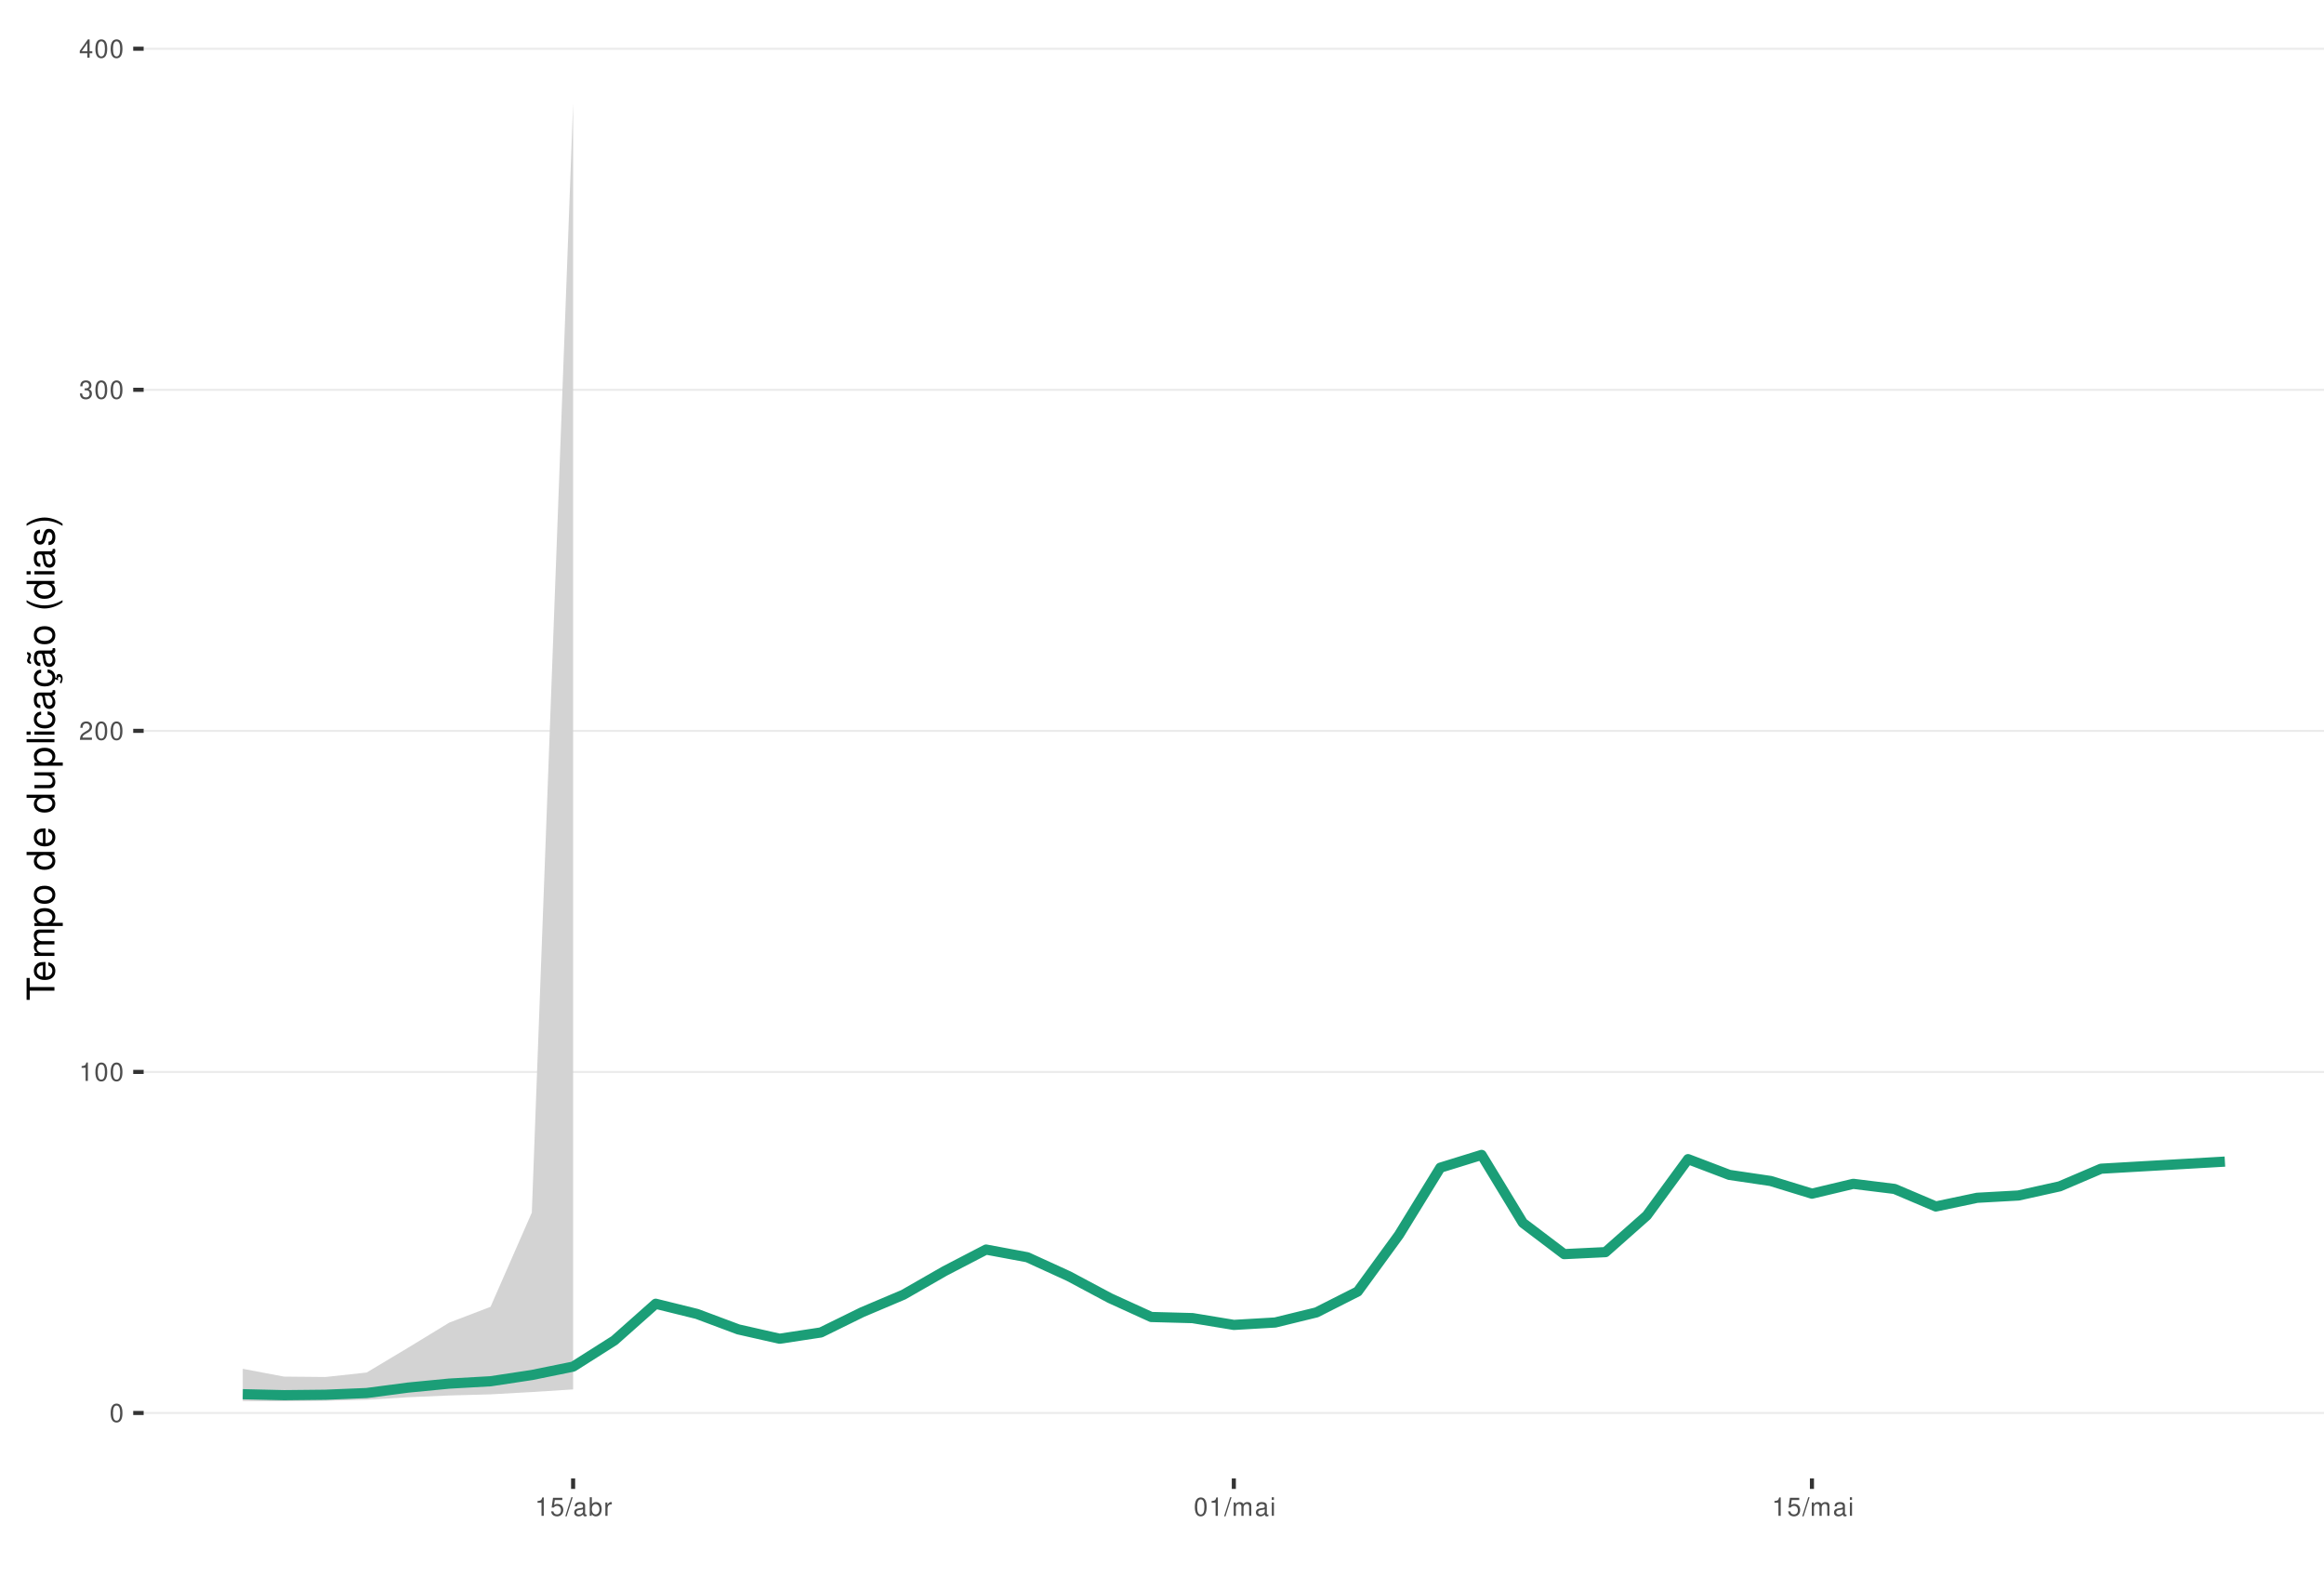
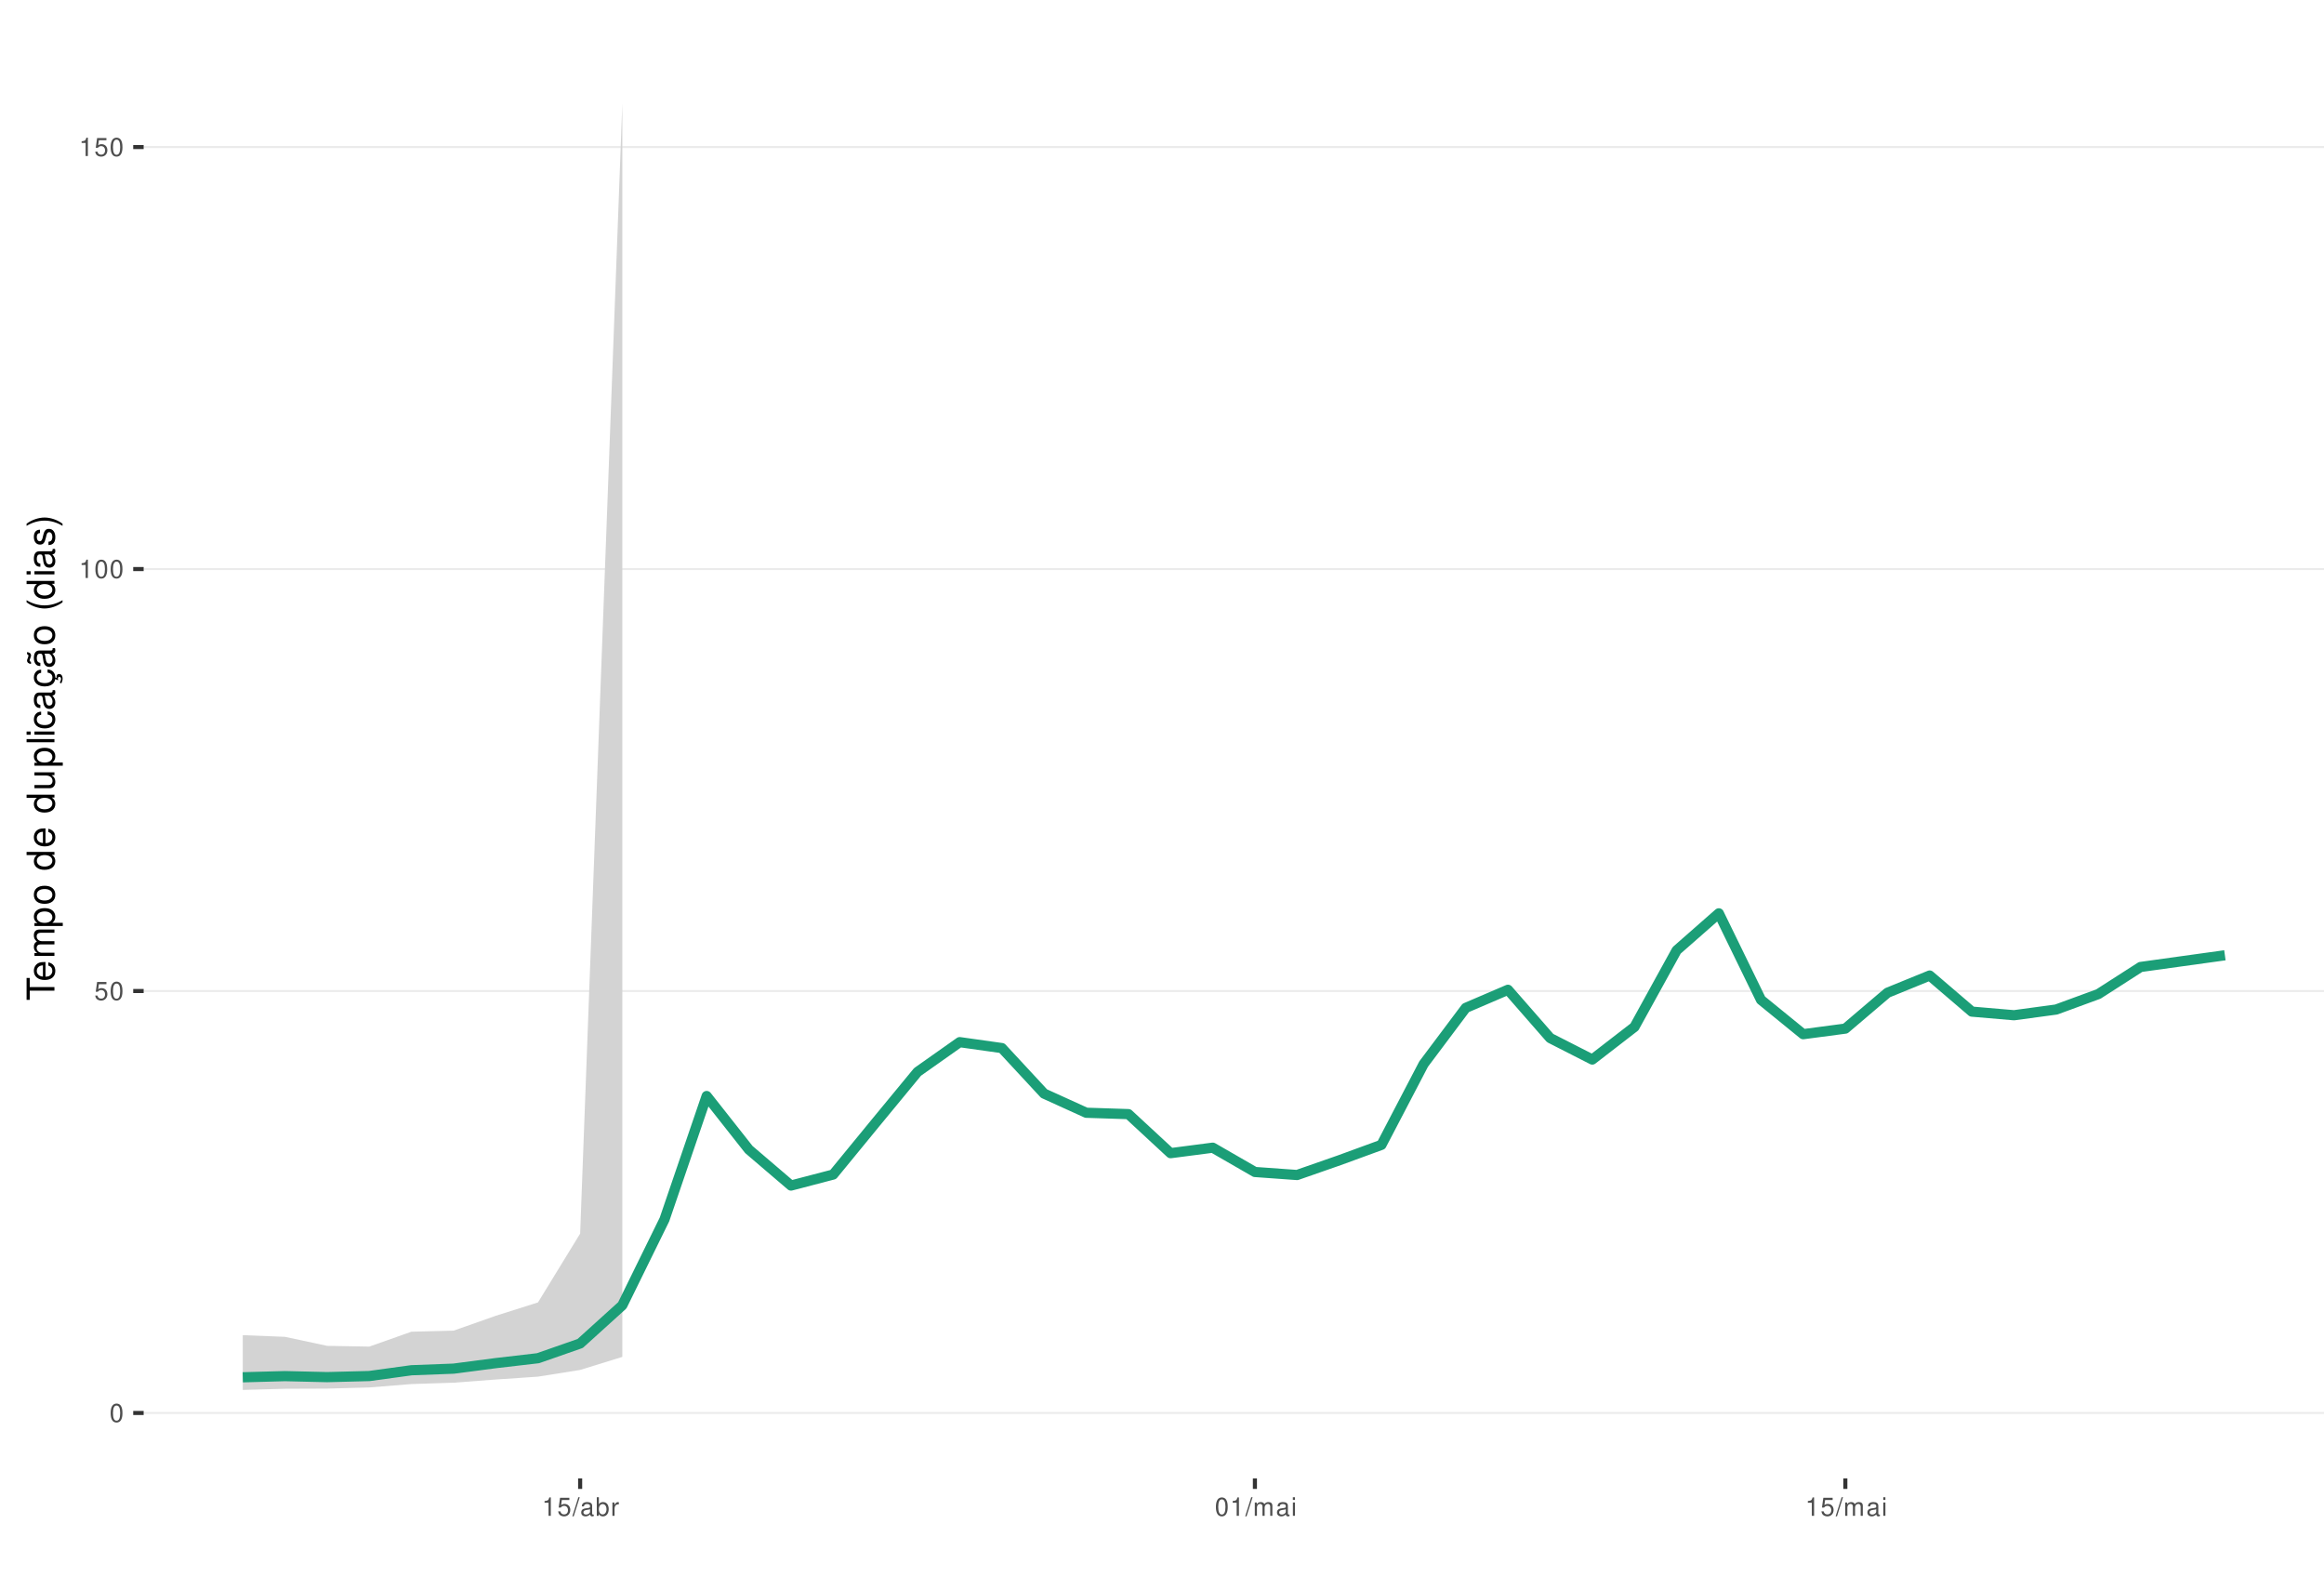
<svg xmlns="http://www.w3.org/2000/svg" xmlns:xlink="http://www.w3.org/1999/xlink" width="609pt" height="413pt" viewBox="0 0 609 413" version="1.1">
  <defs>
    <g>
      <symbol overflow="visible" id="glyph0-0">
        <path style="stroke:none;" d="" />
      </symbol>
      <symbol overflow="visible" id="glyph0-1">
        <path style="stroke:none;" d="M 1.828 -4.812 C 1.391 -4.812 0.984 -4.609 0.75 -4.281 C 0.438 -3.859 0.281 -3.219 0.281 -2.328 C 0.281 -0.703 0.812 0.156 1.828 0.156 C 2.828 0.156 3.375 -0.703 3.375 -2.297 C 3.375 -3.219 3.234 -3.844 2.922 -4.281 C 2.672 -4.625 2.281 -4.812 1.828 -4.812 Z M 1.828 -4.297 C 2.469 -4.297 2.781 -3.641 2.781 -2.344 C 2.781 -0.969 2.469 -0.328 1.812 -0.328 C 1.203 -0.328 0.891 -1 0.891 -2.328 C 0.891 -3.641 1.203 -4.297 1.828 -4.297 Z M 1.828 -4.297 " />
      </symbol>
      <symbol overflow="visible" id="glyph0-2">
+         <path style="stroke:none;" d="M 3.172 -4.719 L 0.734 -4.719 L 0.375 -2.156 L 0.922 -2.156 C 1.188 -2.469 1.422 -2.594 1.797 -2.594 C 2.422 -2.594 2.812 -2.156 2.812 -1.453 C 2.812 -0.781 2.422 -0.359 1.781 -0.359 C 1.266 -0.359 0.953 -0.625 0.812 -1.156 L 0.234 -1.156 C 0.312 -0.766 0.375 -0.578 0.516 -0.406 C 0.781 -0.047 1.266 0.156 1.797 0.156 C 2.75 0.156 3.422 -0.547 3.422 -1.531 C 3.422 -2.469 2.797 -3.109 1.891 -3.109 C 1.562 -3.109 1.297 -3.016 1.016 -2.828 L 1.203 -4.141 L 3.172 -4.141 Z M 3.172 -4.719 " />
+       </symbol>
+       <symbol overflow="visible" id="glyph0-3">
        <path style="stroke:none;" d="M 1.719 -3.422 L 1.719 0 L 2.312 0 L 2.312 -4.812 L 1.922 -4.812 C 1.719 -4.078 1.578 -3.969 0.672 -3.859 L 0.672 -3.422 Z M 1.719 -3.422 " />
      </symbol>
-       <symbol overflow="visible" id="glyph0-3">
-         <path style="stroke:none;" d="M 3.375 -0.578 L 0.891 -0.578 C 0.938 -0.984 1.156 -1.234 1.734 -1.578 L 2.406 -1.953 C 3.062 -2.328 3.406 -2.812 3.406 -3.406 C 3.406 -3.812 3.234 -4.188 2.969 -4.438 C 2.688 -4.688 2.344 -4.812 1.891 -4.812 C 1.297 -4.812 0.844 -4.594 0.578 -4.188 C 0.422 -3.938 0.344 -3.641 0.328 -3.141 L 0.922 -3.141 C 0.938 -3.469 0.984 -3.672 1.062 -3.828 C 1.219 -4.125 1.516 -4.297 1.875 -4.297 C 2.406 -4.297 2.797 -3.906 2.797 -3.391 C 2.797 -3.016 2.578 -2.672 2.156 -2.438 L 1.547 -2.078 C 0.562 -1.516 0.281 -1.062 0.219 0 L 3.375 0 Z M 3.375 -0.578 " />
-       </symbol>
      <symbol overflow="visible" id="glyph0-4">
-         <path style="stroke:none;" d="M 1.469 -2.219 L 1.797 -2.219 C 2.422 -2.219 2.766 -1.922 2.766 -1.344 C 2.766 -0.734 2.406 -0.359 1.797 -0.359 C 1.156 -0.359 0.844 -0.688 0.797 -1.391 L 0.219 -1.391 C 0.234 -1.016 0.312 -0.766 0.422 -0.547 C 0.672 -0.078 1.125 0.156 1.766 0.156 C 2.75 0.156 3.375 -0.438 3.375 -1.344 C 3.375 -1.953 3.141 -2.297 2.562 -2.484 C 3.016 -2.672 3.234 -3 3.234 -3.484 C 3.234 -4.312 2.688 -4.812 1.797 -4.812 C 0.844 -4.812 0.328 -4.281 0.312 -3.266 L 0.906 -3.266 C 0.906 -3.547 0.938 -3.719 1 -3.875 C 1.141 -4.141 1.438 -4.297 1.797 -4.297 C 2.312 -4.297 2.625 -3.984 2.625 -3.469 C 2.625 -3.125 2.516 -2.922 2.25 -2.812 C 2.094 -2.75 1.875 -2.719 1.469 -2.703 Z M 1.469 -2.219 " />
+         <path style="stroke:none;" d="M 1.531 -4.859 L -0.047 0.141 L 0.312 0.141 L 1.891 -4.859 Z M 1.531 -4.859 " />
      </symbol>
      <symbol overflow="visible" id="glyph0-5">
-         <path style="stroke:none;" d="M 2.172 -1.172 L 2.172 0 L 2.766 0 L 2.766 -1.172 L 3.469 -1.172 L 3.469 -1.688 L 2.766 -1.688 L 2.766 -4.812 L 2.328 -4.812 L 0.188 -1.781 L 0.188 -1.172 Z M 2.172 -1.688 L 0.703 -1.688 L 2.172 -3.812 Z M 2.172 -1.688 " />
+         <path style="stroke:none;" d="M 3.562 -0.328 C 3.5 -0.312 3.469 -0.312 3.438 -0.312 C 3.25 -0.312 3.141 -0.406 3.141 -0.578 L 3.141 -2.641 C 3.141 -3.25 2.688 -3.594 1.828 -3.594 C 1.312 -3.594 0.906 -3.438 0.672 -3.188 C 0.516 -3 0.453 -2.797 0.438 -2.453 L 0.984 -2.453 C 1.031 -2.875 1.297 -3.078 1.812 -3.078 C 2.312 -3.078 2.594 -2.891 2.594 -2.562 L 2.594 -2.406 C 2.578 -2.172 2.469 -2.078 2.016 -2.031 C 1.219 -1.922 1.109 -1.891 0.891 -1.812 C 0.484 -1.641 0.281 -1.328 0.281 -0.875 C 0.281 -0.25 0.719 0.156 1.422 0.156 C 1.859 0.156 2.219 0 2.609 -0.359 C 2.656 0 2.828 0.156 3.188 0.156 C 3.297 0.156 3.375 0.141 3.562 0.094 Z M 2.594 -1.094 C 2.594 -0.906 2.531 -0.797 2.375 -0.641 C 2.141 -0.438 1.875 -0.328 1.547 -0.328 C 1.109 -0.328 0.859 -0.547 0.859 -0.891 C 0.859 -1.266 1.094 -1.438 1.703 -1.531 C 2.297 -1.609 2.406 -1.641 2.594 -1.719 Z M 2.594 -1.094 " />
      </symbol>
      <symbol overflow="visible" id="glyph0-6">
-         <path style="stroke:none;" d="M 3.172 -4.719 L 0.734 -4.719 L 0.375 -2.156 L 0.922 -2.156 C 1.188 -2.469 1.422 -2.594 1.797 -2.594 C 2.422 -2.594 2.812 -2.156 2.812 -1.453 C 2.812 -0.781 2.422 -0.359 1.781 -0.359 C 1.266 -0.359 0.953 -0.625 0.812 -1.156 L 0.234 -1.156 C 0.312 -0.766 0.375 -0.578 0.516 -0.406 C 0.781 -0.047 1.266 0.156 1.797 0.156 C 2.75 0.156 3.422 -0.547 3.422 -1.531 C 3.422 -2.469 2.797 -3.109 1.891 -3.109 C 1.562 -3.109 1.297 -3.016 1.016 -2.828 L 1.203 -4.141 L 3.172 -4.141 Z M 3.172 -4.719 " />
+         <path style="stroke:none;" d="M 0.359 -4.859 L 0.359 0 L 0.859 0 L 0.859 -0.453 C 1.125 -0.047 1.484 0.156 1.969 0.156 C 2.875 0.156 3.484 -0.594 3.484 -1.75 C 3.484 -2.891 2.922 -3.594 1.984 -3.594 C 1.516 -3.594 1.172 -3.406 0.906 -3.016 L 0.906 -4.859 Z M 1.891 -3.062 C 2.5 -3.062 2.906 -2.531 2.906 -1.703 C 2.906 -0.906 2.484 -0.359 1.891 -0.359 C 1.297 -0.359 0.906 -0.906 0.906 -1.719 C 0.906 -2.531 1.297 -3.062 1.891 -3.062 Z M 1.891 -3.062 " />
      </symbol>
      <symbol overflow="visible" id="glyph0-7">
-         <path style="stroke:none;" d="M 1.531 -4.859 L -0.047 0.141 L 0.312 0.141 L 1.891 -4.859 Z M 1.531 -4.859 " />
+         <path style="stroke:none;" d="M 0.453 -3.484 L 0.453 0 L 1.016 0 L 1.016 -1.812 C 1.031 -2.656 1.375 -3.016 2.141 -3 L 2.141 -3.562 C 2.047 -3.578 1.984 -3.594 1.922 -3.594 C 1.562 -3.594 1.297 -3.375 0.969 -2.859 L 0.969 -3.484 Z M 0.453 -3.484 " />
      </symbol>
      <symbol overflow="visible" id="glyph0-8">
-         <path style="stroke:none;" d="M 3.562 -0.328 C 3.5 -0.312 3.469 -0.312 3.438 -0.312 C 3.25 -0.312 3.141 -0.406 3.141 -0.578 L 3.141 -2.641 C 3.141 -3.25 2.688 -3.594 1.828 -3.594 C 1.312 -3.594 0.906 -3.438 0.672 -3.188 C 0.516 -3 0.453 -2.797 0.438 -2.453 L 0.984 -2.453 C 1.031 -2.875 1.297 -3.078 1.812 -3.078 C 2.312 -3.078 2.594 -2.891 2.594 -2.562 L 2.594 -2.406 C 2.578 -2.172 2.469 -2.078 2.016 -2.031 C 1.219 -1.922 1.109 -1.891 0.891 -1.812 C 0.484 -1.641 0.281 -1.328 0.281 -0.875 C 0.281 -0.25 0.719 0.156 1.422 0.156 C 1.859 0.156 2.219 0 2.609 -0.359 C 2.656 0 2.828 0.156 3.188 0.156 C 3.297 0.156 3.375 0.141 3.562 0.094 Z M 2.594 -1.094 C 2.594 -0.906 2.531 -0.797 2.375 -0.641 C 2.141 -0.438 1.875 -0.328 1.547 -0.328 C 1.109 -0.328 0.859 -0.547 0.859 -0.891 C 0.859 -1.266 1.094 -1.438 1.703 -1.531 C 2.297 -1.609 2.406 -1.641 2.594 -1.719 Z M 2.594 -1.094 " />
+         <path style="stroke:none;" d="M 0.469 -3.484 L 0.469 0 L 1.031 0 L 1.031 -2.188 C 1.031 -2.703 1.391 -3.109 1.844 -3.109 C 2.25 -3.109 2.484 -2.844 2.484 -2.406 L 2.484 0 L 3.047 0 L 3.047 -2.188 C 3.047 -2.703 3.422 -3.109 3.875 -3.109 C 4.266 -3.109 4.516 -2.844 4.516 -2.406 L 4.516 0 L 5.078 0 L 5.078 -2.609 C 5.078 -3.234 4.719 -3.594 4.062 -3.594 C 3.594 -3.594 3.312 -3.453 2.984 -3.062 C 2.781 -3.422 2.5 -3.594 2.047 -3.594 C 1.578 -3.594 1.266 -3.422 0.984 -3 L 0.984 -3.484 Z M 0.469 -3.484 " />
      </symbol>
      <symbol overflow="visible" id="glyph0-9">
-         <path style="stroke:none;" d="M 0.359 -4.859 L 0.359 0 L 0.859 0 L 0.859 -0.453 C 1.125 -0.047 1.484 0.156 1.969 0.156 C 2.875 0.156 3.484 -0.594 3.484 -1.75 C 3.484 -2.891 2.922 -3.594 1.984 -3.594 C 1.516 -3.594 1.172 -3.406 0.906 -3.016 L 0.906 -4.859 Z M 1.891 -3.062 C 2.5 -3.062 2.906 -2.531 2.906 -1.703 C 2.906 -0.906 2.484 -0.359 1.891 -0.359 C 1.297 -0.359 0.906 -0.906 0.906 -1.719 C 0.906 -2.531 1.297 -3.062 1.891 -3.062 Z M 1.891 -3.062 " />
-       </symbol>
-       <symbol overflow="visible" id="glyph0-10">
-         <path style="stroke:none;" d="M 0.453 -3.484 L 0.453 0 L 1.016 0 L 1.016 -1.812 C 1.031 -2.656 1.375 -3.016 2.141 -3 L 2.141 -3.562 C 2.047 -3.578 1.984 -3.594 1.922 -3.594 C 1.562 -3.594 1.297 -3.375 0.969 -2.859 L 0.969 -3.484 Z M 0.453 -3.484 " />
-       </symbol>
-       <symbol overflow="visible" id="glyph0-11">
-         <path style="stroke:none;" d="M 0.469 -3.484 L 0.469 0 L 1.031 0 L 1.031 -2.188 C 1.031 -2.703 1.391 -3.109 1.844 -3.109 C 2.25 -3.109 2.484 -2.844 2.484 -2.406 L 2.484 0 L 3.047 0 L 3.047 -2.188 C 3.047 -2.703 3.422 -3.109 3.875 -3.109 C 4.266 -3.109 4.516 -2.844 4.516 -2.406 L 4.516 0 L 5.078 0 L 5.078 -2.609 C 5.078 -3.234 4.719 -3.594 4.062 -3.594 C 3.594 -3.594 3.312 -3.453 2.984 -3.062 C 2.781 -3.422 2.5 -3.594 2.047 -3.594 C 1.578 -3.594 1.266 -3.422 0.984 -3 L 0.984 -3.484 Z M 0.469 -3.484 " />
-       </symbol>
-       <symbol overflow="visible" id="glyph0-12">
        <path style="stroke:none;" d="M 1 -3.484 L 0.453 -3.484 L 0.453 0 L 1 0 Z M 1 -4.859 L 0.438 -4.859 L 0.438 -4.156 L 1 -4.156 Z M 1 -4.859 " />
      </symbol>
      <symbol overflow="visible" id="glyph1-0">
        <path style="stroke:none;" d="" />
      </symbol>
      <symbol overflow="visible" id="glyph1-1">
        <path style="stroke:none;" d="M -6.469 -3.547 L -6.469 -5.938 L -7.297 -5.938 L -7.297 -0.203 L -6.469 -0.203 L -6.469 -2.609 L 0 -2.609 L 0 -3.547 Z M -6.469 -3.547 " />
      </symbol>
      <symbol overflow="visible" id="glyph1-2">
        <path style="stroke:none;" d="M -2.344 -5.125 C -3.141 -5.125 -3.625 -5.062 -4.016 -4.922 C -4.875 -4.578 -5.391 -3.781 -5.391 -2.797 C -5.391 -1.344 -4.281 -0.406 -2.547 -0.406 C -0.812 -0.406 0.234 -1.297 0.234 -2.781 C 0.234 -3.984 -0.453 -4.812 -1.594 -5.016 L -1.594 -4.188 C -0.906 -3.953 -0.547 -3.484 -0.547 -2.812 C -0.547 -2.281 -0.781 -1.828 -1.219 -1.547 C -1.516 -1.344 -1.812 -1.281 -2.344 -1.266 Z M -3.016 -1.297 C -3.984 -1.359 -4.625 -1.953 -4.625 -2.797 C -4.625 -3.641 -3.953 -4.234 -3.016 -4.234 Z M -3.016 -1.297 " />
      </symbol>
      <symbol overflow="visible" id="glyph1-3">
        <path style="stroke:none;" d="M -5.234 -0.703 L 0 -0.703 L 0 -1.547 L -3.297 -1.547 C -4.047 -1.547 -4.656 -2.094 -4.656 -2.766 C -4.656 -3.391 -4.281 -3.734 -3.609 -3.734 L 0 -3.734 L 0 -4.578 L -3.297 -4.578 C -4.047 -4.578 -4.656 -5.125 -4.656 -5.812 C -4.656 -6.422 -4.266 -6.781 -3.609 -6.781 L 0 -6.781 L 0 -7.625 L -3.938 -7.625 C -4.875 -7.625 -5.391 -7.078 -5.391 -6.094 C -5.391 -5.406 -5.188 -4.984 -4.594 -4.484 C -5.156 -4.188 -5.391 -3.766 -5.391 -3.078 C -5.391 -2.375 -5.125 -1.906 -4.5 -1.469 L -5.234 -1.469 Z M -5.234 -0.703 " />
      </symbol>
      <symbol overflow="visible" id="glyph1-4">
        <path style="stroke:none;" d="M 2.188 -0.547 L 2.188 -1.375 L -0.547 -1.375 C -0.016 -1.812 0.234 -2.312 0.234 -2.984 C 0.234 -4.344 -0.859 -5.234 -2.531 -5.234 C -4.297 -5.234 -5.391 -4.375 -5.391 -2.984 C -5.391 -2.266 -5.062 -1.703 -4.453 -1.312 L -5.234 -1.312 L -5.234 -0.547 Z M -4.609 -2.844 C -4.609 -3.766 -3.797 -4.359 -2.547 -4.359 C -1.359 -4.359 -0.547 -3.75 -0.547 -2.844 C -0.547 -1.953 -1.344 -1.375 -2.578 -1.375 C -3.812 -1.375 -4.609 -1.953 -4.609 -2.844 Z M -4.609 -2.844 " />
      </symbol>
      <symbol overflow="visible" id="glyph1-5">
        <path style="stroke:none;" d="M -5.391 -2.719 C -5.391 -1.234 -4.344 -0.359 -2.578 -0.359 C -0.812 -0.359 0.234 -1.234 0.234 -2.734 C 0.234 -4.203 -0.812 -5.094 -2.547 -5.094 C -4.359 -5.094 -5.391 -4.234 -5.391 -2.719 Z M -4.625 -2.734 C -4.625 -3.672 -3.844 -4.234 -2.547 -4.234 C -1.312 -4.234 -0.547 -3.656 -0.547 -2.734 C -0.547 -1.797 -1.312 -1.234 -2.578 -1.234 C -3.844 -1.234 -4.625 -1.797 -4.625 -2.734 Z M -4.625 -2.734 " />
      </symbol>
      <symbol overflow="visible" id="glyph1-6">
        <path style="stroke:none;" d="" />
      </symbol>
      <symbol overflow="visible" id="glyph1-7">
        <path style="stroke:none;" d="M -7.297 -4.953 L -7.297 -4.125 L -4.578 -4.125 C -5.109 -3.766 -5.391 -3.203 -5.391 -2.516 C -5.391 -1.156 -4.297 -0.266 -2.625 -0.266 C -0.859 -0.266 0.234 -1.125 0.234 -2.547 C 0.234 -3.266 -0.047 -3.766 -0.688 -4.203 L 0 -4.203 L 0 -4.953 Z M -4.609 -2.656 C -4.609 -3.547 -3.812 -4.125 -2.562 -4.125 C -1.344 -4.125 -0.547 -3.547 -0.547 -2.656 C -0.547 -1.734 -1.359 -1.125 -2.578 -1.125 C -3.797 -1.125 -4.609 -1.734 -4.609 -2.656 Z M -4.609 -2.656 " />
      </symbol>
      <symbol overflow="visible" id="glyph1-8">
        <path style="stroke:none;" d="M 0 -4.812 L -5.234 -4.812 L -5.234 -3.984 L -2.266 -3.984 C -1.203 -3.984 -0.5 -3.438 -0.5 -2.562 C -0.5 -1.906 -0.906 -1.484 -1.531 -1.484 L -5.234 -1.484 L -5.234 -0.656 L -1.203 -0.656 C -0.328 -0.656 0.234 -1.297 0.234 -2.312 C 0.234 -3.094 -0.047 -3.578 -0.734 -4.062 L 0 -4.062 Z M 0 -4.812 " />
      </symbol>
      <symbol overflow="visible" id="glyph1-9">
        <path style="stroke:none;" d="M -7.297 -1.516 L -7.297 -0.688 L 0 -0.688 L 0 -1.516 Z M -7.297 -1.516 " />
      </symbol>
      <symbol overflow="visible" id="glyph1-10">
        <path style="stroke:none;" d="M -5.234 -1.5 L -5.234 -0.672 L 0 -0.672 L 0 -1.5 Z M -7.297 -1.5 L -7.297 -0.656 L -6.234 -0.656 L -6.234 -1.5 Z M -7.297 -1.5 " />
      </symbol>
      <symbol overflow="visible" id="glyph1-11">
        <path style="stroke:none;" d="M -3.484 -4.703 C -3.984 -4.672 -4.312 -4.562 -4.609 -4.359 C -5.094 -4 -5.391 -3.375 -5.391 -2.641 C -5.391 -1.219 -4.266 -0.312 -2.531 -0.312 C -0.844 -0.312 0.234 -1.203 0.234 -2.625 C 0.234 -3.875 -0.516 -4.672 -1.797 -4.766 L -1.797 -3.938 C -0.953 -3.797 -0.547 -3.359 -0.547 -2.656 C -0.547 -1.734 -1.297 -1.188 -2.531 -1.188 C -3.844 -1.188 -4.625 -1.719 -4.625 -2.625 C -4.625 -3.328 -4.203 -3.766 -3.484 -3.875 Z M -3.484 -4.703 " />
      </symbol>
      <symbol overflow="visible" id="glyph1-12">
        <path style="stroke:none;" d="M -0.484 -5.344 C -0.469 -5.266 -0.469 -5.219 -0.469 -5.172 C -0.469 -4.875 -0.625 -4.719 -0.875 -4.719 L -3.953 -4.719 C -4.891 -4.719 -5.391 -4.047 -5.391 -2.75 C -5.391 -1.984 -5.172 -1.375 -4.781 -1.016 C -4.516 -0.766 -4.203 -0.672 -3.688 -0.656 L -3.688 -1.484 C -4.328 -1.562 -4.625 -1.938 -4.625 -2.719 C -4.625 -3.484 -4.344 -3.891 -3.844 -3.891 L -3.625 -3.891 C -3.266 -3.875 -3.125 -3.703 -3.047 -3.016 C -2.891 -1.844 -2.844 -1.656 -2.719 -1.344 C -2.453 -0.734 -2 -0.422 -1.312 -0.422 C -0.375 -0.422 0.234 -1.078 0.234 -2.141 C 0.234 -2.797 0 -3.328 -0.547 -3.922 C 0 -3.984 0.234 -4.234 0.234 -4.781 C 0.234 -4.953 0.203 -5.062 0.141 -5.344 Z M -1.656 -3.891 C -1.375 -3.891 -1.203 -3.812 -0.969 -3.562 C -0.656 -3.219 -0.5 -2.812 -0.5 -2.312 C -0.5 -1.672 -0.812 -1.297 -1.344 -1.297 C -1.891 -1.297 -2.172 -1.656 -2.297 -2.547 C -2.422 -3.438 -2.453 -3.609 -2.594 -3.891 Z M -1.656 -3.891 " />
      </symbol>
      <symbol overflow="visible" id="glyph1-13">
        <path style="stroke:none;" d="M 0.234 -2.641 C 0.234 -3.875 -0.547 -4.703 -1.797 -4.766 L -1.797 -3.938 C -0.953 -3.797 -0.531 -3.359 -0.531 -2.656 C -0.531 -1.734 -1.281 -1.188 -2.516 -1.188 C -3.844 -1.188 -4.625 -1.719 -4.625 -2.625 C -4.625 -3.328 -4.203 -3.766 -3.484 -3.875 L -3.484 -4.703 C -3.984 -4.672 -4.312 -4.562 -4.609 -4.359 C -5.094 -4 -5.391 -3.375 -5.391 -2.641 C -5.391 -1.219 -4.266 -0.312 -2.531 -0.312 C -1.469 -0.312 -0.625 -0.672 -0.156 -1.312 C 0.047 -1.594 0.125 -1.812 0.203 -2.25 L 0.922 -1.938 L 0.984 -2.062 C 0.938 -2.188 0.906 -2.25 0.906 -2.375 C 0.906 -2.656 1.047 -2.828 1.281 -2.828 C 1.547 -2.828 1.734 -2.594 1.734 -2.297 C 1.734 -2.031 1.672 -1.844 1.438 -1.406 L 1.406 -1.312 L 1.812 -1.094 C 2.078 -1.75 2.141 -1.953 2.141 -2.344 C 2.141 -3.109 1.781 -3.578 1.203 -3.578 C 0.781 -3.578 0.547 -3.297 0.547 -2.797 C 0.547 -2.703 0.547 -2.641 0.562 -2.516 Z M 0.234 -2.641 " />
      </symbol>
      <symbol overflow="visible" id="glyph1-14">
        <path style="stroke:none;" d="M -0.484 -5.344 C -0.469 -5.266 -0.469 -5.219 -0.469 -5.172 C -0.469 -4.875 -0.625 -4.719 -0.875 -4.719 L -3.953 -4.719 C -4.891 -4.719 -5.391 -4.047 -5.391 -2.75 C -5.391 -1.984 -5.172 -1.375 -4.781 -1.016 C -4.516 -0.766 -4.203 -0.672 -3.688 -0.656 L -3.688 -1.484 C -4.328 -1.562 -4.625 -1.938 -4.625 -2.719 C -4.625 -3.484 -4.344 -3.891 -3.844 -3.891 L -3.625 -3.891 C -3.266 -3.875 -3.125 -3.703 -3.047 -3.016 C -2.891 -1.844 -2.844 -1.656 -2.719 -1.344 C -2.453 -0.734 -2 -0.422 -1.312 -0.422 C -0.375 -0.422 0.234 -1.078 0.234 -2.141 C 0.234 -2.797 0 -3.328 -0.547 -3.922 C 0 -3.984 0.234 -4.234 0.234 -4.781 C 0.234 -4.953 0.203 -5.062 0.141 -5.344 Z M -1.656 -3.891 C -1.375 -3.891 -1.203 -3.812 -0.969 -3.562 C -0.656 -3.219 -0.5 -2.812 -0.5 -2.312 C -0.5 -1.672 -0.812 -1.297 -1.344 -1.297 C -1.891 -1.297 -2.172 -1.656 -2.297 -2.547 C -2.422 -3.438 -2.453 -3.609 -2.594 -3.891 Z M -7.172 -3.75 C -6.922 -3.672 -6.812 -3.547 -6.812 -3.375 C -6.812 -3.25 -6.875 -2.984 -6.984 -2.734 C -7.156 -2.312 -7.172 -2.25 -7.172 -2.047 C -7.172 -1.594 -6.797 -1.297 -6.141 -1.188 L -6.141 -1.766 C -6.375 -1.812 -6.5 -1.938 -6.5 -2.094 C -6.5 -2.203 -6.469 -2.344 -6.375 -2.578 C -6.156 -3.156 -6.125 -3.234 -6.125 -3.438 C -6.125 -3.922 -6.484 -4.219 -7.172 -4.312 Z M -7.172 -3.75 " />
      </symbol>
      <symbol overflow="visible" id="glyph1-15">
        <path style="stroke:none;" d="M -7.297 -2.359 C -5.984 -1.359 -4.156 -0.734 -2.594 -0.734 C -1.016 -0.734 0.812 -1.359 2.125 -2.359 L 2.125 -2.906 C 0.688 -2.031 -0.984 -1.547 -2.594 -1.547 C -4.188 -1.547 -5.875 -2.031 -7.297 -2.906 Z M -7.297 -2.359 " />
      </symbol>
      <symbol overflow="visible" id="glyph1-16">
        <path style="stroke:none;" d="M -3.781 -4.375 C -4.812 -4.375 -5.391 -3.688 -5.391 -2.484 C -5.391 -1.266 -4.766 -0.469 -3.797 -0.469 C -2.969 -0.469 -2.578 -0.891 -2.281 -2.125 L -2.094 -2.906 C -1.953 -3.484 -1.734 -3.719 -1.375 -3.719 C -0.875 -3.719 -0.547 -3.234 -0.547 -2.5 C -0.547 -2.047 -0.672 -1.672 -0.891 -1.453 C -1.047 -1.328 -1.188 -1.266 -1.562 -1.219 L -1.562 -0.344 C -0.344 -0.375 0.234 -1.062 0.234 -2.438 C 0.234 -3.75 -0.422 -4.594 -1.438 -4.594 C -2.203 -4.594 -2.641 -4.156 -2.891 -3.109 L -3.078 -2.312 C -3.234 -1.625 -3.453 -1.344 -3.828 -1.344 C -4.312 -1.344 -4.625 -1.766 -4.625 -2.453 C -4.625 -3.125 -4.328 -3.484 -3.781 -3.5 Z M -3.781 -4.375 " />
      </symbol>
      <symbol overflow="visible" id="glyph1-17">
        <path style="stroke:none;" d="M 2.125 -0.938 C 0.812 -1.938 -1.016 -2.562 -2.578 -2.562 C -4.156 -2.562 -5.984 -1.938 -7.297 -0.938 L -7.297 -0.375 C -5.859 -1.266 -4.188 -1.75 -2.578 -1.75 C -0.984 -1.75 0.703 -1.266 2.125 -0.375 Z M 2.125 -0.938 " />
      </symbol>
    </g>
    <clipPath id="clip1">
      <path d="M 37.645 9.961 L 609 9.961 L 609 387.328 L 37.645 387.328 Z M 37.645 9.961 " />
    </clipPath>
    <clipPath id="clip2">
      <path d="M 37.645 369 L 609 369 L 609 371 L 37.645 371 Z M 37.645 369 " />
    </clipPath>
    <clipPath id="clip3">
-       <path d="M 37.645 280 L 609 280 L 609 282 L 37.645 282 Z M 37.645 280 " />
+       <path d="M 37.645 259 L 609 259 L 609 260 L 37.645 260 Z M 37.645 259 " />
    </clipPath>
    <clipPath id="clip4">
-       <path d="M 37.645 191 L 609 191 L 609 192 L 37.645 192 Z M 37.645 191 " />
+       <path d="M 37.645 148 L 609 148 L 609 150 L 37.645 150 Z M 37.645 148 " />
    </clipPath>
    <clipPath id="clip5">
-       <path d="M 37.645 101 L 609 101 L 609 103 L 37.645 103 Z M 37.645 101 " />
-     </clipPath>
-     <clipPath id="clip6">
-       <path d="M 37.645 12 L 609 12 L 609 14 L 37.645 14 Z M 37.645 12 " />
+       <path d="M 37.645 38 L 609 38 L 609 39 L 37.645 39 Z M 37.645 38 " />
    </clipPath>
  </defs>
  <g id="surface79">
    <rect x="0" y="0" width="609" height="413" style="fill:rgb(100%,100%,100%);fill-opacity:1;stroke:none;" />
    <rect x="0" y="0" width="609" height="413" style="fill:rgb(100%,100%,100%);fill-opacity:1;stroke:none;" />
    <path style="fill:none;stroke-width:1.067;stroke-linecap:round;stroke-linejoin:round;stroke:rgb(100%,100%,100%);stroke-opacity:1;stroke-miterlimit:10;" d="M 0 413 L 609 413 L 609 0 L 0 0 Z M 0 413 " />
    <g clip-path="url(#clip1)" clip-rule="nonzero">
      <path style=" stroke:none;fill-rule:nonzero;fill:rgb(100%,100%,100%);fill-opacity:1;" d="M 37.645 387.328 L 609 387.328 L 609 9.961 L 37.645 9.961 Z M 37.645 387.328 " />
    </g>
    <g clip-path="url(#clip2)" clip-rule="nonzero">
      <path style="fill:none;stroke-width:0.533;stroke-linecap:butt;stroke-linejoin:round;stroke:rgb(92.157%,92.157%,92.157%);stroke-opacity:1;stroke-miterlimit:10;" d="M 37.645 370.176 L 609 370.176 " />
    </g>
    <g clip-path="url(#clip3)" clip-rule="nonzero">
-       <path style="fill:none;stroke-width:0.533;stroke-linecap:butt;stroke-linejoin:round;stroke:rgb(92.157%,92.157%,92.157%);stroke-opacity:1;stroke-miterlimit:10;" d="M 37.645 280.824 L 609 280.824 " />
+       <path style="fill:none;stroke-width:0.533;stroke-linecap:butt;stroke-linejoin:round;stroke:rgb(92.157%,92.157%,92.157%);stroke-opacity:1;stroke-miterlimit:10;" d="M 37.645 259.629 L 609 259.629 " />
    </g>
    <g clip-path="url(#clip4)" clip-rule="nonzero">
-       <path style="fill:none;stroke-width:0.533;stroke-linecap:butt;stroke-linejoin:round;stroke:rgb(92.157%,92.157%,92.157%);stroke-opacity:1;stroke-miterlimit:10;" d="M 37.645 191.473 L 609 191.473 " />
+       <path style="fill:none;stroke-width:0.533;stroke-linecap:butt;stroke-linejoin:round;stroke:rgb(92.157%,92.157%,92.157%);stroke-opacity:1;stroke-miterlimit:10;" d="M 37.645 149.082 L 609 149.082 " />
    </g>
    <g clip-path="url(#clip5)" clip-rule="nonzero">
-       <path style="fill:none;stroke-width:0.533;stroke-linecap:butt;stroke-linejoin:round;stroke:rgb(92.157%,92.157%,92.157%);stroke-opacity:1;stroke-miterlimit:10;" d="M 37.645 102.121 L 609 102.121 " />
-     </g>
-     <g clip-path="url(#clip6)" clip-rule="nonzero">
-       <path style="fill:none;stroke-width:0.533;stroke-linecap:butt;stroke-linejoin:round;stroke:rgb(92.157%,92.157%,92.157%);stroke-opacity:1;stroke-miterlimit:10;" d="M 37.645 12.77 L 609 12.77 " />
-     </g>
-     <path style=" stroke:none;fill-rule:nonzero;fill:rgb(82.745%,82.745%,82.745%);fill-opacity:1;" d="M 63.617 358.602 L 74.438 360.648 L 85.258 360.75 L 96.078 359.578 L 106.898 353.102 L 117.723 346.504 L 128.543 342.359 L 139.363 317.676 L 150.184 27.117 L 150.184 364 L 139.363 364.691 L 128.543 365.297 L 117.723 365.59 L 106.898 366.055 L 96.078 366.715 L 85.258 366.98 L 74.438 367.094 L 63.617 367.059 Z M 63.617 358.602 " />
-     <path style="fill:none;stroke-width:2.667;stroke-linecap:butt;stroke-linejoin:round;stroke:rgb(10.588%,61.961%,46.667%);stroke-opacity:1;stroke-miterlimit:10;" d="M 63.617 365.254 L 74.438 365.512 L 85.258 365.398 L 96.078 364.949 L 106.898 363.527 L 117.723 362.48 L 128.543 361.867 L 139.363 360.23 L 150.184 358.031 L 161.004 351.168 L 171.828 341.559 L 182.648 344.23 L 193.469 348.277 L 204.289 350.723 L 215.113 349.082 L 225.934 343.766 L 236.754 339.184 L 247.574 332.984 L 258.395 327.363 L 269.219 329.379 L 280.039 334.324 L 290.859 340.094 L 301.68 345.027 L 312.5 345.32 L 323.324 347.102 L 334.145 346.473 L 344.965 343.828 L 355.785 338.355 L 366.605 323.512 L 377.43 305.914 L 388.25 302.566 L 399.07 320.367 L 409.891 328.559 L 420.711 328.035 L 431.535 318.453 L 442.355 303.672 L 453.176 307.801 L 463.996 309.398 L 474.816 312.719 L 485.641 310.145 L 496.461 311.48 L 507.281 316.078 L 518.102 313.801 L 528.922 313.199 L 539.746 310.801 L 550.566 306.18 L 561.387 305.559 L 572.207 304.941 L 583.031 304.32 " />
+       <path style="fill:none;stroke-width:0.533;stroke-linecap:butt;stroke-linejoin:round;stroke:rgb(92.157%,92.157%,92.157%);stroke-opacity:1;stroke-miterlimit:10;" d="M 37.645 38.531 L 609 38.531 " />
+     </g>
+     <path style=" stroke:none;fill-rule:nonzero;fill:rgb(82.745%,82.745%,82.745%);fill-opacity:1;" d="M 63.617 349.789 L 74.668 350.223 L 85.719 352.59 L 96.77 352.785 L 107.82 348.883 L 118.871 348.605 L 129.926 344.707 L 140.977 341.211 L 152.027 323.18 L 163.078 27.117 L 163.078 355.484 L 152.027 358.898 L 140.977 360.656 L 129.926 361.406 L 118.871 362.242 L 107.82 362.598 L 96.77 363.488 L 85.719 363.789 L 74.668 363.832 L 63.617 364.137 Z M 63.617 349.789 " />
+     <path style="fill:none;stroke-width:2.667;stroke-linecap:butt;stroke-linejoin:round;stroke:rgb(10.588%,61.961%,46.667%);stroke-opacity:1;stroke-miterlimit:10;" d="M 63.617 360.824 L 74.668 360.52 L 85.719 360.781 L 96.77 360.496 L 107.82 358.98 L 118.871 358.559 L 129.926 357.113 L 140.977 355.828 L 152.027 351.969 L 163.078 341.969 L 174.129 319.465 L 185.18 287.137 L 196.23 301.148 L 207.285 310.594 L 218.336 307.707 L 229.387 294.227 L 240.438 280.824 L 251.488 273.023 L 262.539 274.578 L 273.59 286.496 L 284.645 291.52 L 295.695 291.879 L 306.746 302.109 L 317.797 300.672 L 328.848 307.039 L 339.898 307.832 L 350.949 303.977 L 362.004 299.934 L 373.055 278.773 L 384.105 264.047 L 395.156 259.305 L 406.207 271.949 L 417.258 277.578 L 428.309 269.039 L 439.363 248.977 L 450.414 239.277 L 461.465 261.941 L 472.516 270.938 L 483.566 269.477 L 494.617 260.078 L 505.668 255.57 L 516.723 265.027 L 527.773 265.973 L 538.824 264.477 L 549.875 260.426 L 560.926 253.332 L 571.977 251.797 L 583.031 250.266 " />
    <g style="fill:rgb(30.196%,30.196%,30.196%);fill-opacity:1;">
      <use xlink:href="#glyph0-1" x="28.715" y="372.523" />
    </g>
    <g style="fill:rgb(30.196%,30.196%,30.196%);fill-opacity:1;">
-       <use xlink:href="#glyph0-2" x="20.715" y="283.172" />
-       <use xlink:href="#glyph0-1" x="24.715" y="283.172" />
-       <use xlink:href="#glyph0-1" x="28.715" y="283.172" />
-     </g>
-     <g style="fill:rgb(30.196%,30.196%,30.196%);fill-opacity:1;">
-       <use xlink:href="#glyph0-3" x="20.715" y="193.82" />
-       <use xlink:href="#glyph0-1" x="24.715" y="193.82" />
-       <use xlink:href="#glyph0-1" x="28.715" y="193.82" />
-     </g>
-     <g style="fill:rgb(30.196%,30.196%,30.196%);fill-opacity:1;">
-       <use xlink:href="#glyph0-4" x="20.715" y="104.469" />
-       <use xlink:href="#glyph0-1" x="24.715" y="104.469" />
-       <use xlink:href="#glyph0-1" x="28.715" y="104.469" />
-     </g>
-     <g style="fill:rgb(30.196%,30.196%,30.196%);fill-opacity:1;">
-       <use xlink:href="#glyph0-5" x="20.715" y="15.117" />
-       <use xlink:href="#glyph0-1" x="24.715" y="15.117" />
-       <use xlink:href="#glyph0-1" x="28.715" y="15.117" />
+       <use xlink:href="#glyph0-2" x="24.715" y="261.977" />
+       <use xlink:href="#glyph0-1" x="28.715" y="261.977" />
+     </g>
+     <g style="fill:rgb(30.196%,30.196%,30.196%);fill-opacity:1;">
+       <use xlink:href="#glyph0-3" x="20.715" y="151.43" />
+       <use xlink:href="#glyph0-1" x="24.715" y="151.43" />
+       <use xlink:href="#glyph0-1" x="28.715" y="151.43" />
+     </g>
+     <g style="fill:rgb(30.196%,30.196%,30.196%);fill-opacity:1;">
+       <use xlink:href="#glyph0-3" x="20.715" y="40.879" />
+       <use xlink:href="#glyph0-2" x="24.715" y="40.879" />
+       <use xlink:href="#glyph0-1" x="28.715" y="40.879" />
    </g>
    <path style="fill:none;stroke-width:1.067;stroke-linecap:butt;stroke-linejoin:round;stroke:rgb(20%,20%,20%);stroke-opacity:1;stroke-miterlimit:10;" d="M 34.906 370.176 L 37.645 370.176 " />
-     <path style="fill:none;stroke-width:1.067;stroke-linecap:butt;stroke-linejoin:round;stroke:rgb(20%,20%,20%);stroke-opacity:1;stroke-miterlimit:10;" d="M 34.906 280.824 L 37.645 280.824 " />
-     <path style="fill:none;stroke-width:1.067;stroke-linecap:butt;stroke-linejoin:round;stroke:rgb(20%,20%,20%);stroke-opacity:1;stroke-miterlimit:10;" d="M 34.906 191.473 L 37.645 191.473 " />
-     <path style="fill:none;stroke-width:1.067;stroke-linecap:butt;stroke-linejoin:round;stroke:rgb(20%,20%,20%);stroke-opacity:1;stroke-miterlimit:10;" d="M 34.906 102.121 L 37.645 102.121 " />
-     <path style="fill:none;stroke-width:1.067;stroke-linecap:butt;stroke-linejoin:round;stroke:rgb(20%,20%,20%);stroke-opacity:1;stroke-miterlimit:10;" d="M 34.906 12.77 L 37.645 12.77 " />
-     <path style="fill:none;stroke-width:1.067;stroke-linecap:butt;stroke-linejoin:round;stroke:rgb(20%,20%,20%);stroke-opacity:1;stroke-miterlimit:10;" d="M 150.184 390.07 L 150.184 387.328 " />
-     <path style="fill:none;stroke-width:1.067;stroke-linecap:butt;stroke-linejoin:round;stroke:rgb(20%,20%,20%);stroke-opacity:1;stroke-miterlimit:10;" d="M 323.324 390.07 L 323.324 387.328 " />
-     <path style="fill:none;stroke-width:1.067;stroke-linecap:butt;stroke-linejoin:round;stroke:rgb(20%,20%,20%);stroke-opacity:1;stroke-miterlimit:10;" d="M 474.816 390.07 L 474.816 387.328 " />
-     <g style="fill:rgb(30.196%,30.196%,30.196%);fill-opacity:1;">
-       <use xlink:href="#glyph0-2" x="140.184" y="397.109" />
-       <use xlink:href="#glyph0-6" x="144.184" y="397.109" />
-       <use xlink:href="#glyph0-7" x="148.184" y="397.109" />
-       <use xlink:href="#glyph0-8" x="150.184" y="397.109" />
-       <use xlink:href="#glyph0-9" x="154.184" y="397.109" />
-       <use xlink:href="#glyph0-10" x="158.184" y="397.109" />
-     </g>
-     <g style="fill:rgb(30.196%,30.196%,30.196%);fill-opacity:1;">
-       <use xlink:href="#glyph0-1" x="312.824" y="397.109" />
-       <use xlink:href="#glyph0-2" x="316.824" y="397.109" />
-       <use xlink:href="#glyph0-7" x="320.824" y="397.109" />
-       <use xlink:href="#glyph0-11" x="322.824" y="397.109" />
-       <use xlink:href="#glyph0-8" x="328.824" y="397.109" />
-       <use xlink:href="#glyph0-12" x="332.824" y="397.109" />
-     </g>
-     <g style="fill:rgb(30.196%,30.196%,30.196%);fill-opacity:1;">
-       <use xlink:href="#glyph0-2" x="464.316" y="397.109" />
-       <use xlink:href="#glyph0-6" x="468.316" y="397.109" />
-       <use xlink:href="#glyph0-7" x="472.316" y="397.109" />
-       <use xlink:href="#glyph0-11" x="474.316" y="397.109" />
-       <use xlink:href="#glyph0-8" x="480.316" y="397.109" />
-       <use xlink:href="#glyph0-12" x="484.316" y="397.109" />
+     <path style="fill:none;stroke-width:1.067;stroke-linecap:butt;stroke-linejoin:round;stroke:rgb(20%,20%,20%);stroke-opacity:1;stroke-miterlimit:10;" d="M 34.906 259.629 L 37.645 259.629 " />
+     <path style="fill:none;stroke-width:1.067;stroke-linecap:butt;stroke-linejoin:round;stroke:rgb(20%,20%,20%);stroke-opacity:1;stroke-miterlimit:10;" d="M 34.906 149.082 L 37.645 149.082 " />
+     <path style="fill:none;stroke-width:1.067;stroke-linecap:butt;stroke-linejoin:round;stroke:rgb(20%,20%,20%);stroke-opacity:1;stroke-miterlimit:10;" d="M 34.906 38.531 L 37.645 38.531 " />
+     <path style="fill:none;stroke-width:1.067;stroke-linecap:butt;stroke-linejoin:round;stroke:rgb(20%,20%,20%);stroke-opacity:1;stroke-miterlimit:10;" d="M 152.027 390.07 L 152.027 387.328 " />
+     <path style="fill:none;stroke-width:1.067;stroke-linecap:butt;stroke-linejoin:round;stroke:rgb(20%,20%,20%);stroke-opacity:1;stroke-miterlimit:10;" d="M 328.848 390.07 L 328.848 387.328 " />
+     <path style="fill:none;stroke-width:1.067;stroke-linecap:butt;stroke-linejoin:round;stroke:rgb(20%,20%,20%);stroke-opacity:1;stroke-miterlimit:10;" d="M 483.566 390.07 L 483.566 387.328 " />
+     <g style="fill:rgb(30.196%,30.196%,30.196%);fill-opacity:1;">
+       <use xlink:href="#glyph0-3" x="142.027" y="397.109" />
+       <use xlink:href="#glyph0-2" x="146.027" y="397.109" />
+       <use xlink:href="#glyph0-4" x="150.027" y="397.109" />
+       <use xlink:href="#glyph0-5" x="152.027" y="397.109" />
+       <use xlink:href="#glyph0-6" x="156.027" y="397.109" />
+       <use xlink:href="#glyph0-7" x="160.027" y="397.109" />
+     </g>
+     <g style="fill:rgb(30.196%,30.196%,30.196%);fill-opacity:1;">
+       <use xlink:href="#glyph0-1" x="318.348" y="397.109" />
+       <use xlink:href="#glyph0-3" x="322.348" y="397.109" />
+       <use xlink:href="#glyph0-4" x="326.348" y="397.109" />
+       <use xlink:href="#glyph0-8" x="328.348" y="397.109" />
+       <use xlink:href="#glyph0-5" x="334.348" y="397.109" />
+       <use xlink:href="#glyph0-9" x="338.348" y="397.109" />
+     </g>
+     <g style="fill:rgb(30.196%,30.196%,30.196%);fill-opacity:1;">
+       <use xlink:href="#glyph0-3" x="473.066" y="397.109" />
+       <use xlink:href="#glyph0-2" x="477.066" y="397.109" />
+       <use xlink:href="#glyph0-4" x="481.066" y="397.109" />
+       <use xlink:href="#glyph0-8" x="483.066" y="397.109" />
+       <use xlink:href="#glyph0-5" x="489.066" y="397.109" />
+       <use xlink:href="#glyph0-9" x="493.066" y="397.109" />
    </g>
    <g style="fill:rgb(0%,0%,0%);fill-opacity:1;">
      <use xlink:href="#glyph1-1" x="14.263" y="262.145" />
      <use xlink:href="#glyph1-2" x="14.263" y="257.145" />
      <use xlink:href="#glyph1-3" x="14.263" y="251.145" />
      <use xlink:href="#glyph1-4" x="14.263" y="243.145" />
      <use xlink:href="#glyph1-5" x="14.263" y="237.145" />
      <use xlink:href="#glyph1-6" x="14.263" y="231.145" />
      <use xlink:href="#glyph1-7" x="14.263" y="228.145" />
      <use xlink:href="#glyph1-2" x="14.263" y="222.145" />
      <use xlink:href="#glyph1-6" x="14.263" y="216.145" />
      <use xlink:href="#glyph1-7" x="14.263" y="213.145" />
      <use xlink:href="#glyph1-8" x="14.263" y="207.145" />
      <use xlink:href="#glyph1-4" x="14.263" y="201.145" />
      <use xlink:href="#glyph1-9" x="14.263" y="195.145" />
      <use xlink:href="#glyph1-10" x="14.263" y="193.145" />
      <use xlink:href="#glyph1-11" x="14.263" y="191.145" />
      <use xlink:href="#glyph1-12" x="14.263" y="186.145" />
      <use xlink:href="#glyph1-13" x="14.263" y="180.145" />
      <use xlink:href="#glyph1-14" x="14.263" y="175.145" />
      <use xlink:href="#glyph1-5" x="14.263" y="169.145" />
      <use xlink:href="#glyph1-6" x="14.263" y="163.145" />
      <use xlink:href="#glyph1-15" x="14.263" y="160.145" />
      <use xlink:href="#glyph1-7" x="14.263" y="157.145" />
      <use xlink:href="#glyph1-10" x="14.263" y="151.145" />
      <use xlink:href="#glyph1-12" x="14.263" y="149.145" />
      <use xlink:href="#glyph1-16" x="14.263" y="143.145" />
      <use xlink:href="#glyph1-17" x="14.263" y="138.145" />
    </g>
  </g>
</svg>
